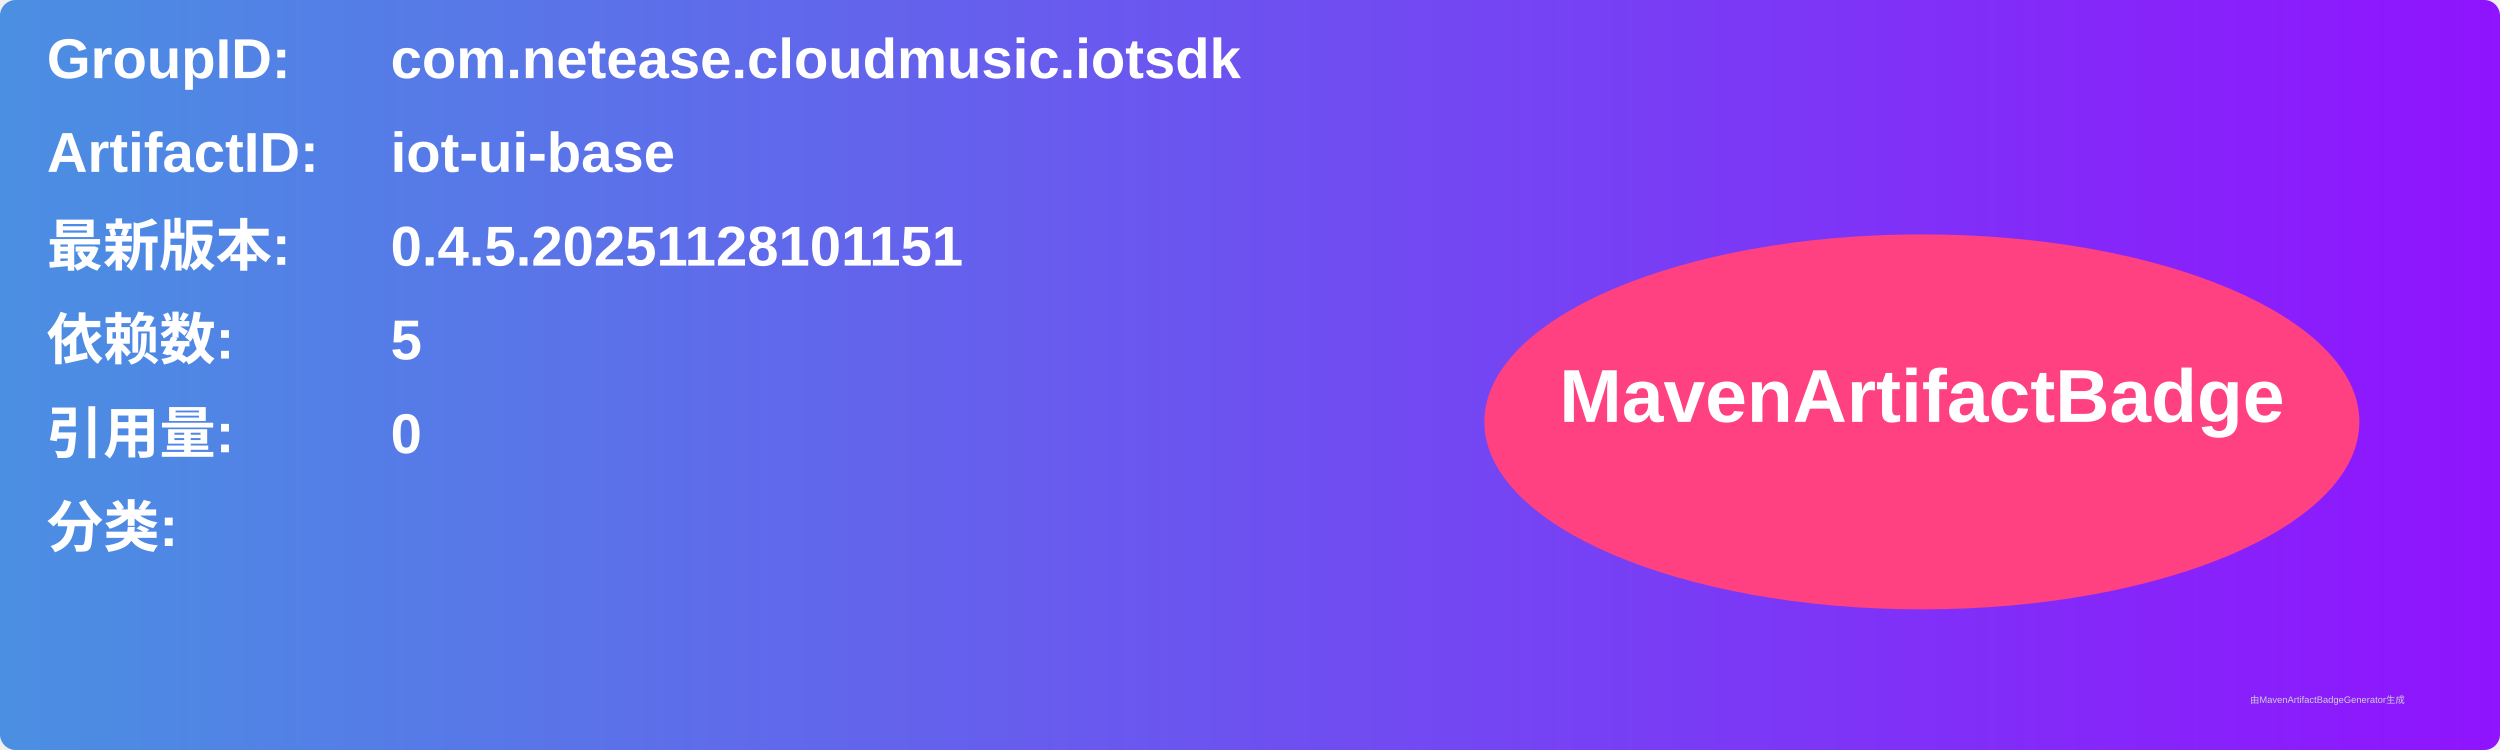
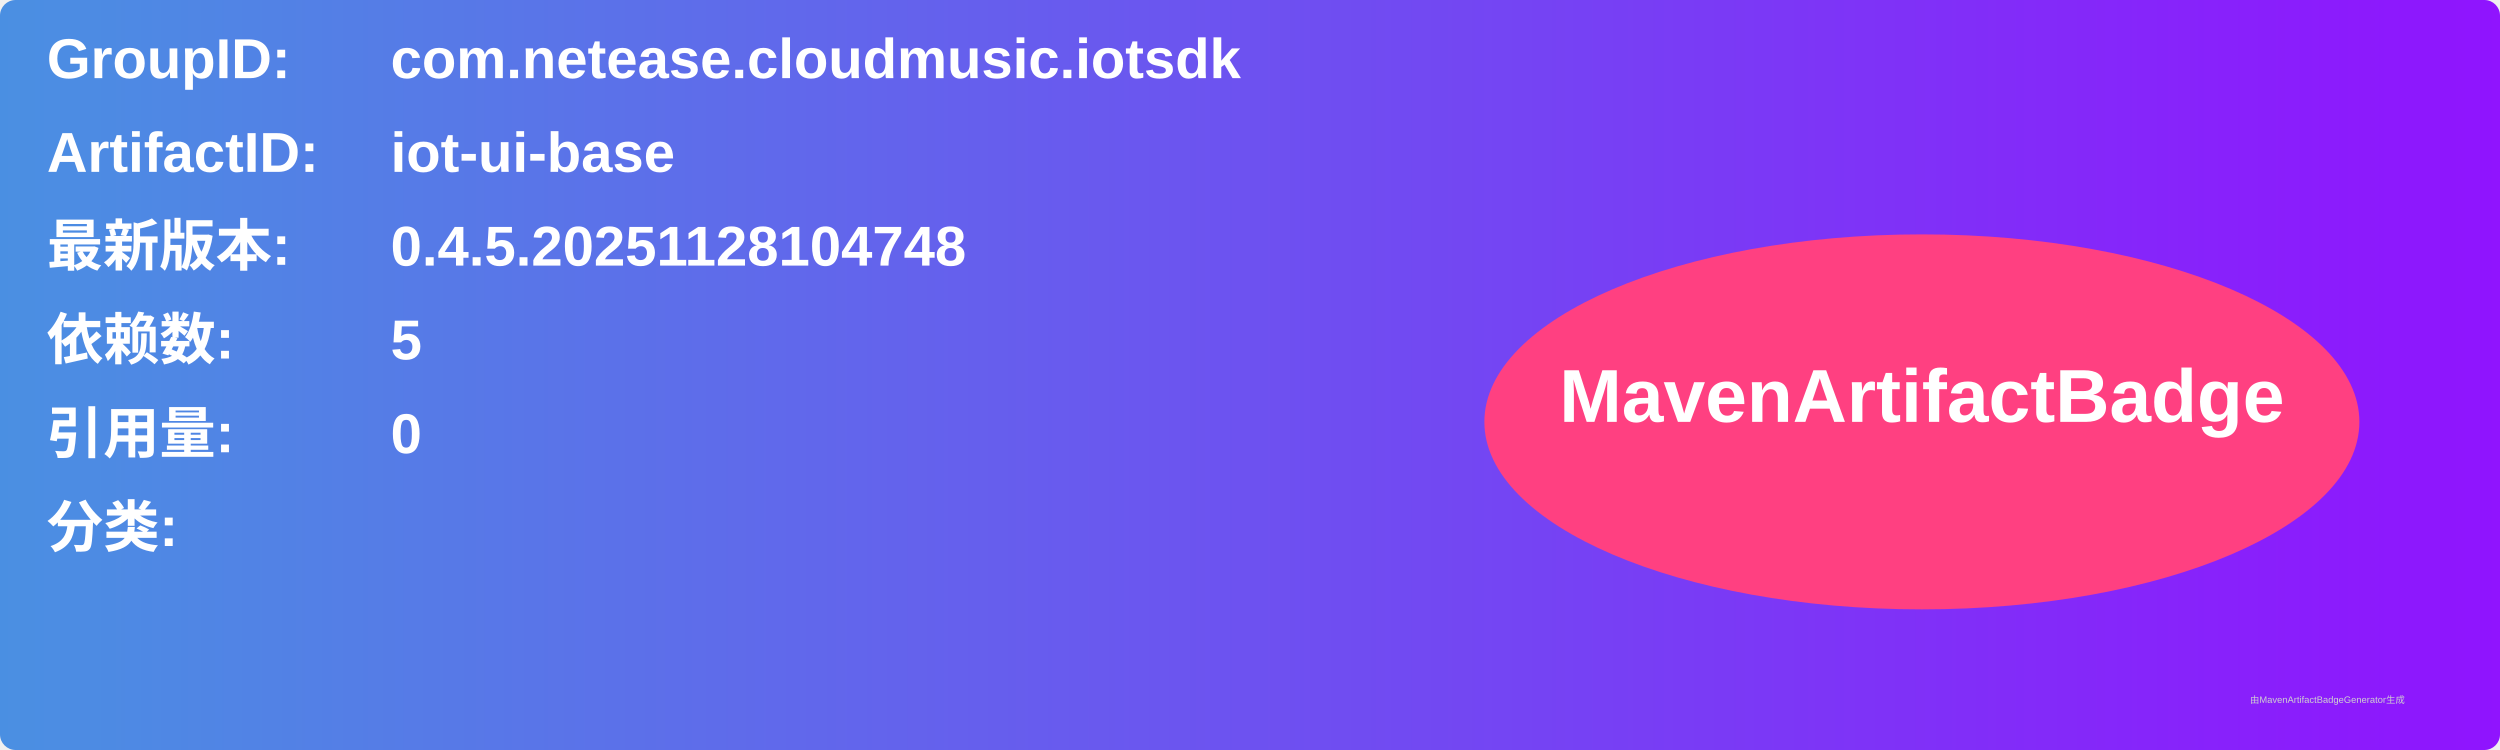
<svg xmlns="http://www.w3.org/2000/svg" width="800" height="240" viewBox="0 0 800 240">
  <linearGradient id="grad" x1="0%" y1="0%" x2="100%" y2="0%">
    <stop offset="0%" stop-color="#4a90e2" />
    <stop offset="100%" stop-color="#9013fe" />
  </linearGradient>
  <rect width="100%" height="100%" rx="5" ry="5" fill="url(#grad)" />
  <g transform="translate(15, 15)">
    <text x="0" y="10" font-family="Arial" font-size="18" fill="white" font-weight="bold" width="260">GroupID:</text>
    <text x="110" y="10" font-family="Arial" font-size="18" fill="white" font-weight="bold" width="460">com.netease.cloudmusic.iotsdk</text>
    <text x="0" y="40" font-family="Arial" font-size="18" fill="white" font-weight="bold" width="260">ArtifactID:</text>
    <text x="110" y="40" font-family="Arial" font-size="18" fill="white" font-weight="bold" width="460">iot-ui-base</text>
    <text x="0" y="70" font-family="Arial" font-size="18" fill="white" font-weight="bold">最新版本:</text>
    <text x="110" y="70" font-family="Arial" font-size="18" fill="white" font-weight="bold">
-       <tspan font-weight="bold">0.4.5.20251128101151</tspan>
+       <tspan font-weight="bold">0.4.5.20251128104748</tspan>
    </text>
    <text x="0" y="100" font-family="Arial" font-size="18" fill="white" font-weight="bold">依赖数: </text>
    <text x="110" y="100" font-family="Arial" font-size="18" fill="white">
      <tspan font-weight="bold">5</tspan>
    </text>
    <text x="0" y="130" font-family="Arial" font-size="18" fill="white" font-weight="bold">引用量: </text>
    <text x="110" y="130" font-family="Arial" font-size="18" fill="white">
      <tspan font-weight="bold">0</tspan>
    </text>
    <text x="0" y="160" font-family="Arial" font-size="18" fill="white" font-weight="bold">分类:</text>
    <text x="10" y="190" font-family="Arial" font-size="10" fill="white">
      <tspan font-weight="bold" />
    </text>
    <ellipse cx="600" cy="120" rx="140" ry="60" fill="#ff4081" />
    <text x="600" y="120" text-anchor="middle" font-family="Arial" font-size="24" fill="white" font-weight="bold">MavenArtifactBadge</text>
  </g>
  <text x="720" y="225" font-family="Arial" font-size="3" fill="#d0d0d0">由MavenArtifactBadgeGenerator生成</text>
</svg>
